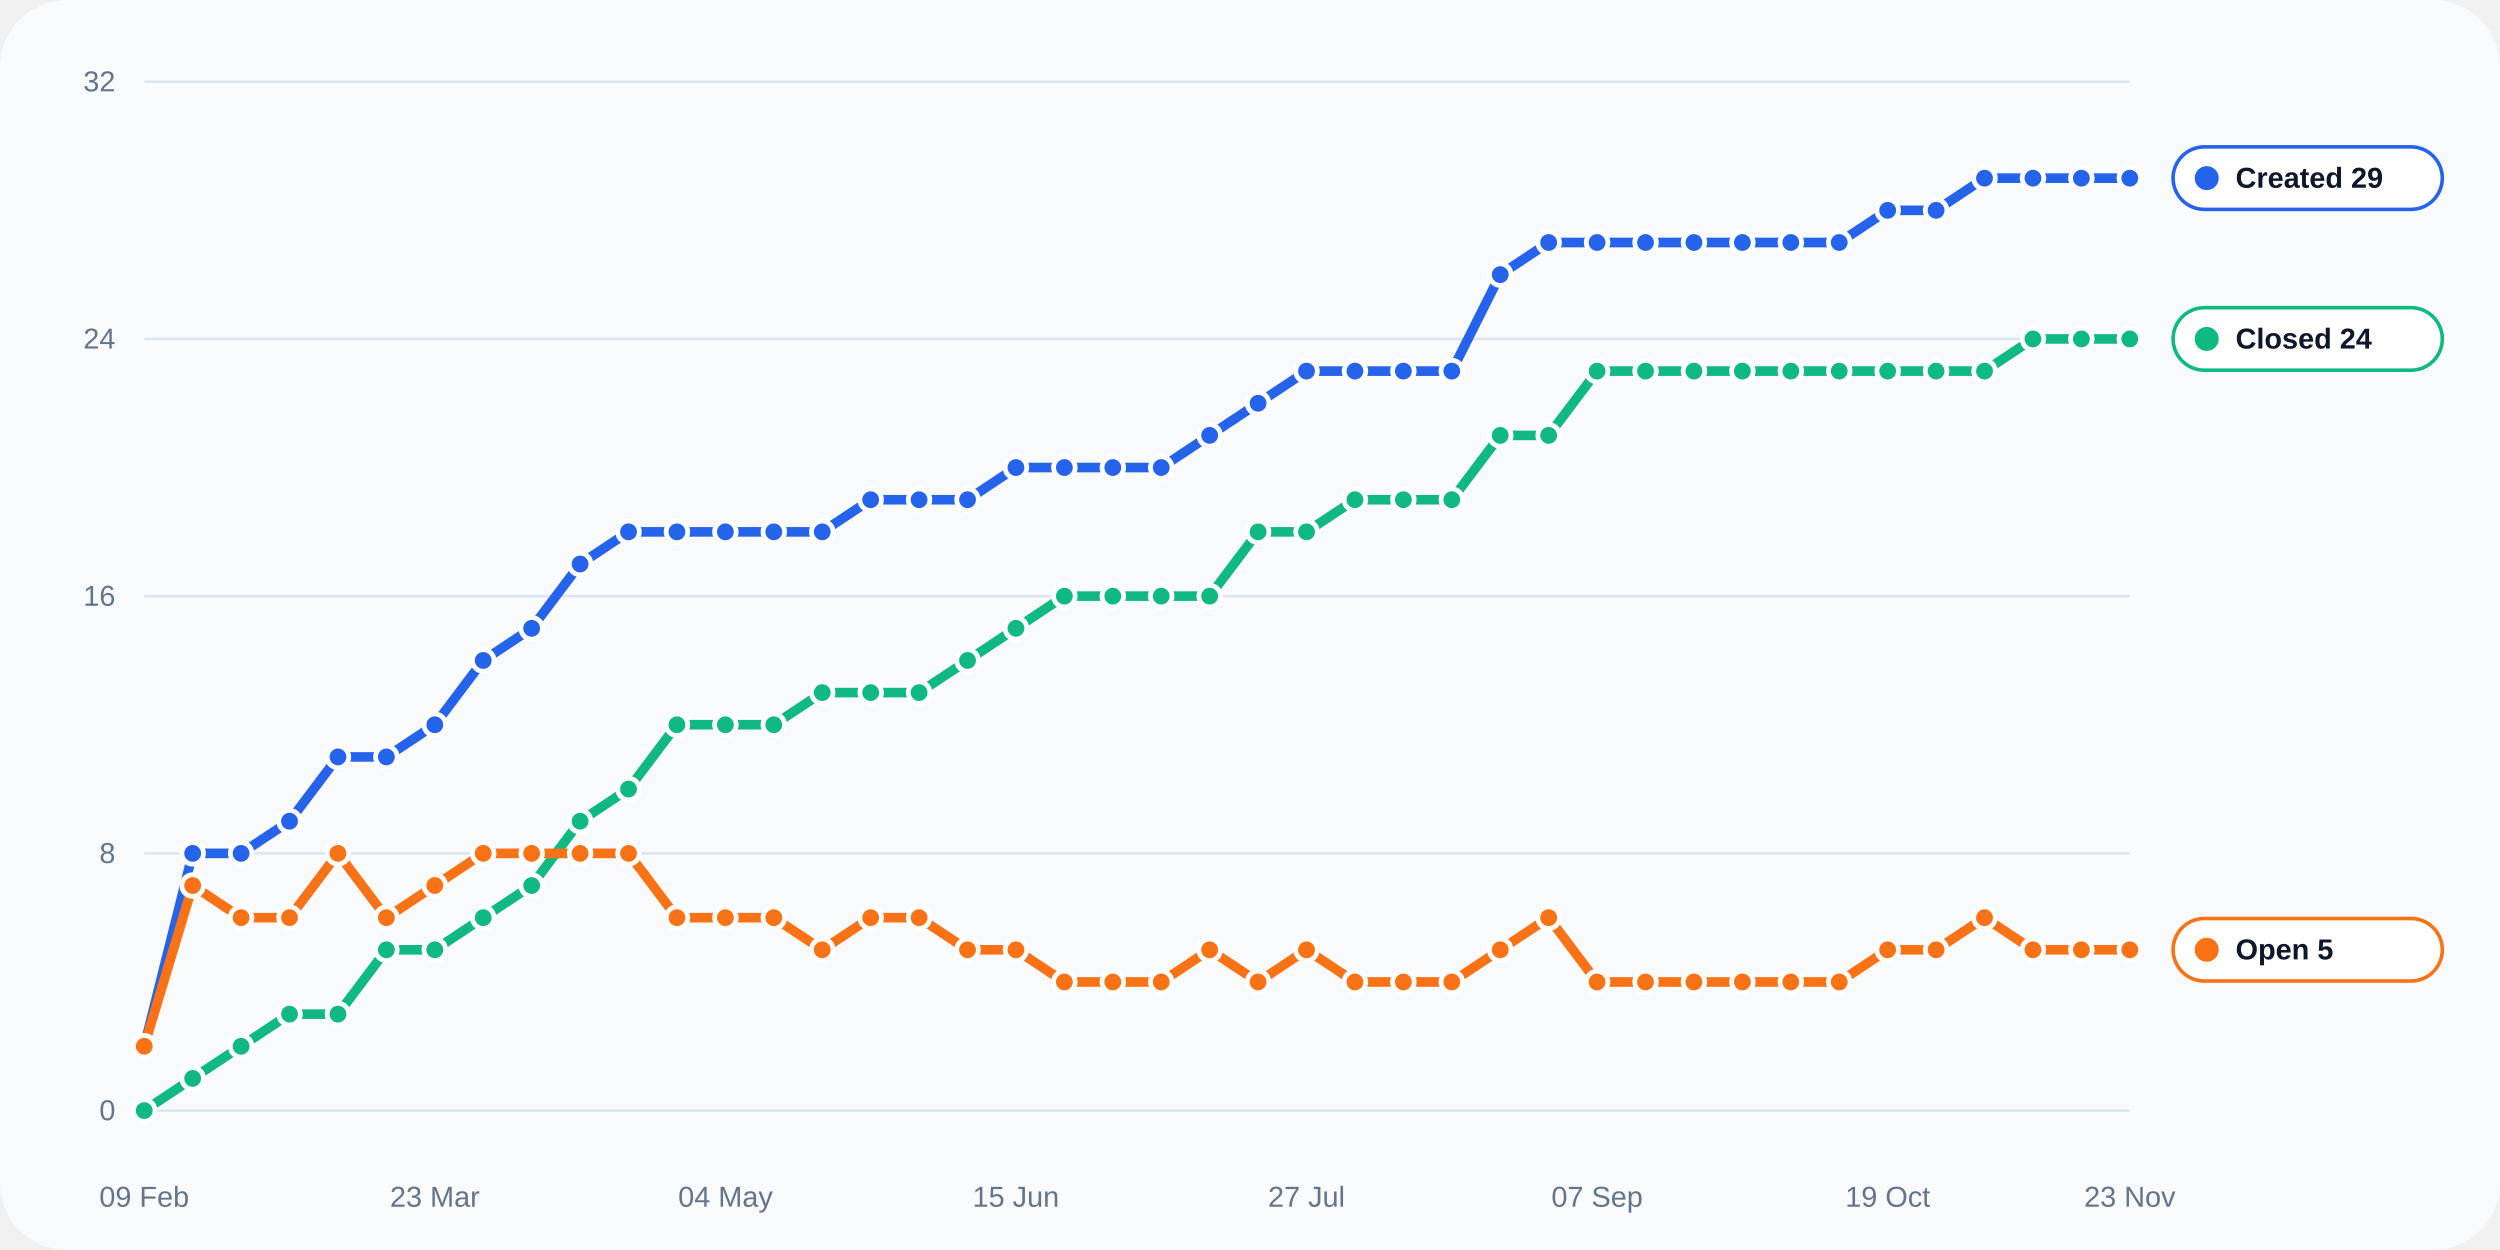
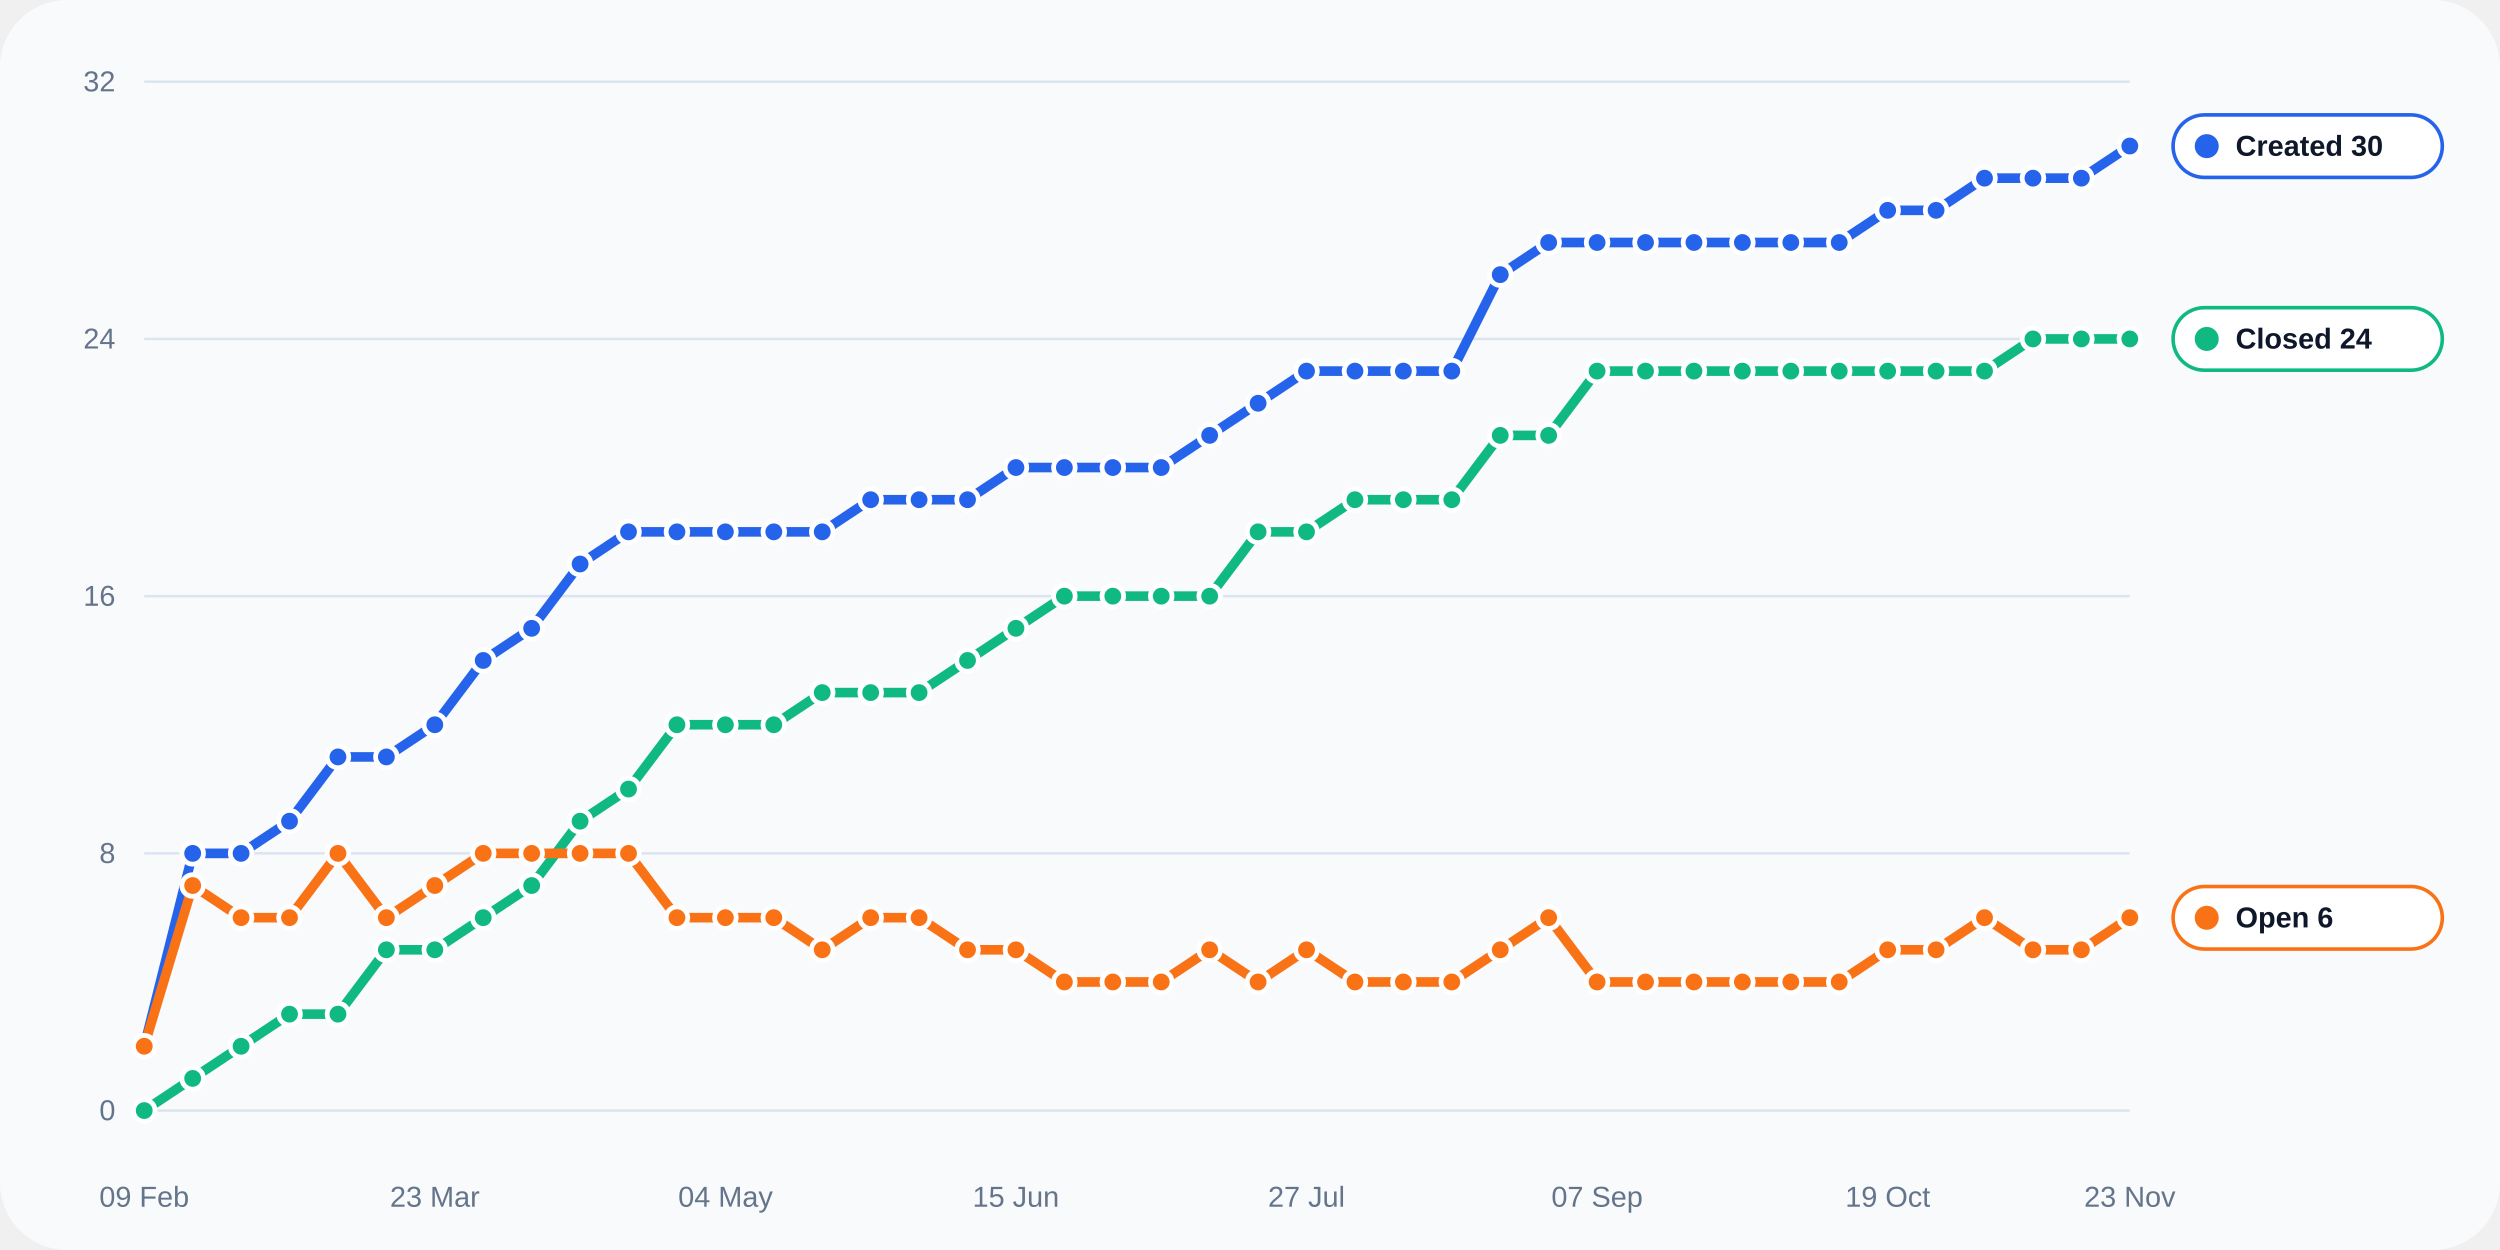
<svg xmlns="http://www.w3.org/2000/svg" width="1040" height="520" viewBox="0 0 1040 520" role="img">
  <rect width="100%" height="100%" rx="28" fill="#f8fafc" />
  <line x1="60" y1="462.0" x2="886" y2="462.0" stroke="#dbe4f0" stroke-width="1" />
  <text x="48" y="466.0" text-anchor="end" fill="#64748b" font-size="12" font-family="Arial, sans-serif">0</text>
  <line x1="60" y1="355.0" x2="886" y2="355.0" stroke="#dbe4f0" stroke-width="1" />
  <text x="48" y="359.0" text-anchor="end" fill="#64748b" font-size="12" font-family="Arial, sans-serif">8</text>
  <line x1="60" y1="248.0" x2="886" y2="248.0" stroke="#dbe4f0" stroke-width="1" />
  <text x="48" y="252.0" text-anchor="end" fill="#64748b" font-size="12" font-family="Arial, sans-serif">16</text>
  <line x1="60" y1="141.0" x2="886" y2="141.0" stroke="#dbe4f0" stroke-width="1" />
  <text x="48" y="145.0" text-anchor="end" fill="#64748b" font-size="12" font-family="Arial, sans-serif">24</text>
  <line x1="60" y1="34.0" x2="886" y2="34.0" stroke="#dbe4f0" stroke-width="1" />
  <text x="48" y="38.0" text-anchor="end" fill="#64748b" font-size="12" font-family="Arial, sans-serif">32</text>
  <text x="60.0" y="502" text-anchor="middle" fill="#64748b" font-size="12" font-family="Arial, sans-serif">09 Feb</text>
  <text x="180.9" y="502" text-anchor="middle" fill="#64748b" font-size="12" font-family="Arial, sans-serif">23 Mar</text>
  <text x="301.8" y="502" text-anchor="middle" fill="#64748b" font-size="12" font-family="Arial, sans-serif">04 May</text>
  <text x="422.6" y="502" text-anchor="middle" fill="#64748b" font-size="12" font-family="Arial, sans-serif">15 Jun</text>
  <text x="543.5" y="502" text-anchor="middle" fill="#64748b" font-size="12" font-family="Arial, sans-serif">27 Jul</text>
  <text x="664.4" y="502" text-anchor="middle" fill="#64748b" font-size="12" font-family="Arial, sans-serif">07 Sep</text>
  <text x="785.3" y="502" text-anchor="middle" fill="#64748b" font-size="12" font-family="Arial, sans-serif">19 Oct</text>
  <text x="886.0" y="502" text-anchor="middle" fill="#64748b" font-size="12" font-family="Arial, sans-serif">23 Nov</text>
-   <polyline fill="none" stroke="#2563eb" stroke-width="4" stroke-linecap="round" stroke-linejoin="round" points="60.00,435.25 80.15,355.00 100.29,355.00 120.44,341.62 140.59,314.88 160.73,314.88 180.88,301.50 201.02,274.75 221.17,261.38 241.32,234.62 261.46,221.25 281.61,221.25 301.76,221.25 321.90,221.25 342.05,221.25 362.20,207.88 382.34,207.88 402.49,207.88 422.63,194.50 442.78,194.50 462.93,194.50 483.07,194.50 503.22,181.12 523.37,167.75 543.51,154.38 563.66,154.38 583.80,154.38 603.95,154.38 624.10,114.25 644.24,100.88 664.39,100.88 684.54,100.88 704.68,100.88 724.83,100.88 744.98,100.88 765.12,100.88 785.27,87.50 805.41,87.50 825.56,74.12 845.71,74.12 865.85,74.12 886.00,74.12" />
+   <polyline fill="none" stroke="#2563eb" stroke-width="4" stroke-linecap="round" stroke-linejoin="round" points="60.00,435.25 80.15,355.00 100.29,355.00 120.44,341.62 140.59,314.88 160.73,314.88 180.88,301.50 201.02,274.75 221.17,261.38 241.32,234.62 261.46,221.25 281.61,221.25 301.76,221.25 321.90,221.25 342.05,221.25 362.20,207.88 382.34,207.88 402.49,207.88 422.63,194.50 442.78,194.50 462.93,194.50 483.07,194.50 503.22,181.12 523.37,167.75 543.51,154.38 563.66,154.38 583.80,154.38 603.95,154.38 624.10,114.25 644.24,100.88 664.39,100.88 684.54,100.88 704.68,100.88 724.83,100.88 744.98,100.88 765.12,100.88 785.27,87.50 805.41,87.50 825.56,74.12 845.71,74.12 865.85,74.12 886.00,60.75" />
  <circle cx="60.00" cy="435.25" r="4.5" fill="#2563eb" stroke="#fff" stroke-width="2" />
  <circle cx="80.15" cy="355.00" r="4.5" fill="#2563eb" stroke="#fff" stroke-width="2" />
  <circle cx="100.29" cy="355.00" r="4.5" fill="#2563eb" stroke="#fff" stroke-width="2" />
  <circle cx="120.44" cy="341.62" r="4.5" fill="#2563eb" stroke="#fff" stroke-width="2" />
  <circle cx="140.59" cy="314.88" r="4.5" fill="#2563eb" stroke="#fff" stroke-width="2" />
  <circle cx="160.73" cy="314.88" r="4.5" fill="#2563eb" stroke="#fff" stroke-width="2" />
  <circle cx="180.88" cy="301.50" r="4.5" fill="#2563eb" stroke="#fff" stroke-width="2" />
  <circle cx="201.02" cy="274.75" r="4.5" fill="#2563eb" stroke="#fff" stroke-width="2" />
  <circle cx="221.17" cy="261.38" r="4.5" fill="#2563eb" stroke="#fff" stroke-width="2" />
  <circle cx="241.32" cy="234.62" r="4.5" fill="#2563eb" stroke="#fff" stroke-width="2" />
  <circle cx="261.46" cy="221.25" r="4.5" fill="#2563eb" stroke="#fff" stroke-width="2" />
  <circle cx="281.61" cy="221.25" r="4.5" fill="#2563eb" stroke="#fff" stroke-width="2" />
  <circle cx="301.76" cy="221.25" r="4.5" fill="#2563eb" stroke="#fff" stroke-width="2" />
  <circle cx="321.90" cy="221.25" r="4.5" fill="#2563eb" stroke="#fff" stroke-width="2" />
  <circle cx="342.05" cy="221.25" r="4.5" fill="#2563eb" stroke="#fff" stroke-width="2" />
  <circle cx="362.20" cy="207.88" r="4.5" fill="#2563eb" stroke="#fff" stroke-width="2" />
  <circle cx="382.34" cy="207.88" r="4.5" fill="#2563eb" stroke="#fff" stroke-width="2" />
  <circle cx="402.49" cy="207.88" r="4.5" fill="#2563eb" stroke="#fff" stroke-width="2" />
  <circle cx="422.63" cy="194.50" r="4.5" fill="#2563eb" stroke="#fff" stroke-width="2" />
  <circle cx="442.78" cy="194.50" r="4.5" fill="#2563eb" stroke="#fff" stroke-width="2" />
  <circle cx="462.93" cy="194.50" r="4.5" fill="#2563eb" stroke="#fff" stroke-width="2" />
  <circle cx="483.07" cy="194.50" r="4.5" fill="#2563eb" stroke="#fff" stroke-width="2" />
  <circle cx="503.22" cy="181.12" r="4.5" fill="#2563eb" stroke="#fff" stroke-width="2" />
  <circle cx="523.37" cy="167.75" r="4.5" fill="#2563eb" stroke="#fff" stroke-width="2" />
  <circle cx="543.51" cy="154.38" r="4.5" fill="#2563eb" stroke="#fff" stroke-width="2" />
  <circle cx="563.66" cy="154.38" r="4.5" fill="#2563eb" stroke="#fff" stroke-width="2" />
  <circle cx="583.80" cy="154.38" r="4.5" fill="#2563eb" stroke="#fff" stroke-width="2" />
  <circle cx="603.95" cy="154.38" r="4.5" fill="#2563eb" stroke="#fff" stroke-width="2" />
  <circle cx="624.10" cy="114.25" r="4.5" fill="#2563eb" stroke="#fff" stroke-width="2" />
  <circle cx="644.24" cy="100.88" r="4.5" fill="#2563eb" stroke="#fff" stroke-width="2" />
  <circle cx="664.39" cy="100.88" r="4.5" fill="#2563eb" stroke="#fff" stroke-width="2" />
  <circle cx="684.54" cy="100.88" r="4.5" fill="#2563eb" stroke="#fff" stroke-width="2" />
  <circle cx="704.68" cy="100.88" r="4.5" fill="#2563eb" stroke="#fff" stroke-width="2" />
  <circle cx="724.83" cy="100.88" r="4.5" fill="#2563eb" stroke="#fff" stroke-width="2" />
  <circle cx="744.98" cy="100.88" r="4.5" fill="#2563eb" stroke="#fff" stroke-width="2" />
  <circle cx="765.12" cy="100.88" r="4.5" fill="#2563eb" stroke="#fff" stroke-width="2" />
  <circle cx="785.27" cy="87.50" r="4.5" fill="#2563eb" stroke="#fff" stroke-width="2" />
  <circle cx="805.41" cy="87.50" r="4.5" fill="#2563eb" stroke="#fff" stroke-width="2" />
  <circle cx="825.56" cy="74.12" r="4.5" fill="#2563eb" stroke="#fff" stroke-width="2" />
  <circle cx="845.71" cy="74.12" r="4.5" fill="#2563eb" stroke="#fff" stroke-width="2" />
  <circle cx="865.85" cy="74.12" r="4.5" fill="#2563eb" stroke="#fff" stroke-width="2" />
-   <circle cx="886.00" cy="74.12" r="4.5" fill="#2563eb" stroke="#fff" stroke-width="2" />
+   <circle cx="886.00" cy="60.75" r="4.5" fill="#2563eb" stroke="#fff" stroke-width="2" />
  <polyline fill="none" stroke="#10b981" stroke-width="4" stroke-linecap="round" stroke-linejoin="round" points="60.00,462.00 80.15,448.62 100.29,435.25 120.44,421.88 140.59,421.88 160.73,395.12 180.88,395.12 201.02,381.75 221.17,368.38 241.32,341.62 261.46,328.25 281.61,301.50 301.76,301.50 321.90,301.50 342.05,288.12 362.20,288.12 382.34,288.12 402.49,274.75 422.63,261.38 442.78,248.00 462.93,248.00 483.07,248.00 503.22,248.00 523.37,221.25 543.51,221.25 563.66,207.88 583.80,207.88 603.95,207.88 624.10,181.12 644.24,181.12 664.39,154.38 684.54,154.38 704.68,154.38 724.83,154.38 744.98,154.38 765.12,154.38 785.27,154.38 805.41,154.38 825.56,154.38 845.71,141.00 865.85,141.00 886.00,141.00" />
  <circle cx="60.00" cy="462.00" r="4.5" fill="#10b981" stroke="#fff" stroke-width="2" />
  <circle cx="80.15" cy="448.62" r="4.5" fill="#10b981" stroke="#fff" stroke-width="2" />
  <circle cx="100.29" cy="435.25" r="4.5" fill="#10b981" stroke="#fff" stroke-width="2" />
  <circle cx="120.44" cy="421.88" r="4.5" fill="#10b981" stroke="#fff" stroke-width="2" />
  <circle cx="140.59" cy="421.88" r="4.5" fill="#10b981" stroke="#fff" stroke-width="2" />
  <circle cx="160.73" cy="395.12" r="4.5" fill="#10b981" stroke="#fff" stroke-width="2" />
  <circle cx="180.88" cy="395.12" r="4.5" fill="#10b981" stroke="#fff" stroke-width="2" />
  <circle cx="201.02" cy="381.75" r="4.5" fill="#10b981" stroke="#fff" stroke-width="2" />
  <circle cx="221.17" cy="368.38" r="4.5" fill="#10b981" stroke="#fff" stroke-width="2" />
  <circle cx="241.32" cy="341.62" r="4.5" fill="#10b981" stroke="#fff" stroke-width="2" />
  <circle cx="261.46" cy="328.25" r="4.5" fill="#10b981" stroke="#fff" stroke-width="2" />
  <circle cx="281.61" cy="301.50" r="4.5" fill="#10b981" stroke="#fff" stroke-width="2" />
  <circle cx="301.76" cy="301.50" r="4.5" fill="#10b981" stroke="#fff" stroke-width="2" />
  <circle cx="321.90" cy="301.50" r="4.5" fill="#10b981" stroke="#fff" stroke-width="2" />
  <circle cx="342.05" cy="288.12" r="4.5" fill="#10b981" stroke="#fff" stroke-width="2" />
  <circle cx="362.20" cy="288.12" r="4.5" fill="#10b981" stroke="#fff" stroke-width="2" />
  <circle cx="382.34" cy="288.12" r="4.5" fill="#10b981" stroke="#fff" stroke-width="2" />
  <circle cx="402.49" cy="274.75" r="4.5" fill="#10b981" stroke="#fff" stroke-width="2" />
  <circle cx="422.63" cy="261.38" r="4.5" fill="#10b981" stroke="#fff" stroke-width="2" />
  <circle cx="442.78" cy="248.00" r="4.5" fill="#10b981" stroke="#fff" stroke-width="2" />
  <circle cx="462.93" cy="248.00" r="4.5" fill="#10b981" stroke="#fff" stroke-width="2" />
  <circle cx="483.07" cy="248.00" r="4.5" fill="#10b981" stroke="#fff" stroke-width="2" />
  <circle cx="503.22" cy="248.00" r="4.5" fill="#10b981" stroke="#fff" stroke-width="2" />
  <circle cx="523.37" cy="221.25" r="4.5" fill="#10b981" stroke="#fff" stroke-width="2" />
  <circle cx="543.51" cy="221.25" r="4.5" fill="#10b981" stroke="#fff" stroke-width="2" />
  <circle cx="563.66" cy="207.88" r="4.5" fill="#10b981" stroke="#fff" stroke-width="2" />
  <circle cx="583.80" cy="207.88" r="4.5" fill="#10b981" stroke="#fff" stroke-width="2" />
  <circle cx="603.95" cy="207.88" r="4.5" fill="#10b981" stroke="#fff" stroke-width="2" />
  <circle cx="624.10" cy="181.12" r="4.5" fill="#10b981" stroke="#fff" stroke-width="2" />
  <circle cx="644.24" cy="181.12" r="4.5" fill="#10b981" stroke="#fff" stroke-width="2" />
  <circle cx="664.39" cy="154.38" r="4.5" fill="#10b981" stroke="#fff" stroke-width="2" />
  <circle cx="684.54" cy="154.38" r="4.5" fill="#10b981" stroke="#fff" stroke-width="2" />
  <circle cx="704.68" cy="154.38" r="4.5" fill="#10b981" stroke="#fff" stroke-width="2" />
  <circle cx="724.83" cy="154.38" r="4.5" fill="#10b981" stroke="#fff" stroke-width="2" />
  <circle cx="744.98" cy="154.38" r="4.5" fill="#10b981" stroke="#fff" stroke-width="2" />
  <circle cx="765.12" cy="154.38" r="4.5" fill="#10b981" stroke="#fff" stroke-width="2" />
  <circle cx="785.27" cy="154.38" r="4.5" fill="#10b981" stroke="#fff" stroke-width="2" />
  <circle cx="805.41" cy="154.38" r="4.5" fill="#10b981" stroke="#fff" stroke-width="2" />
  <circle cx="825.56" cy="154.38" r="4.5" fill="#10b981" stroke="#fff" stroke-width="2" />
  <circle cx="845.71" cy="141.00" r="4.5" fill="#10b981" stroke="#fff" stroke-width="2" />
  <circle cx="865.85" cy="141.00" r="4.5" fill="#10b981" stroke="#fff" stroke-width="2" />
  <circle cx="886.00" cy="141.00" r="4.5" fill="#10b981" stroke="#fff" stroke-width="2" />
-   <polyline fill="none" stroke="#f97316" stroke-width="4" stroke-linecap="round" stroke-linejoin="round" points="60.00,435.25 80.15,368.38 100.29,381.75 120.44,381.75 140.59,355.00 160.73,381.75 180.88,368.38 201.02,355.00 221.17,355.00 241.32,355.00 261.46,355.00 281.61,381.75 301.76,381.75 321.90,381.75 342.05,395.12 362.20,381.75 382.34,381.75 402.49,395.12 422.63,395.12 442.78,408.50 462.93,408.50 483.07,408.50 503.22,395.12 523.37,408.50 543.51,395.12 563.66,408.50 583.80,408.50 603.95,408.50 624.10,395.12 644.24,381.75 664.39,408.50 684.54,408.50 704.68,408.50 724.83,408.50 744.98,408.50 765.12,408.50 785.27,395.12 805.41,395.12 825.56,381.75 845.71,395.12 865.85,395.12 886.00,395.12" />
+   <polyline fill="none" stroke="#f97316" stroke-width="4" stroke-linecap="round" stroke-linejoin="round" points="60.00,435.25 80.15,368.38 100.29,381.75 120.44,381.75 140.59,355.00 160.73,381.75 180.88,368.38 201.02,355.00 221.17,355.00 241.32,355.00 261.46,355.00 281.61,381.75 301.76,381.75 321.90,381.75 342.05,395.12 362.20,381.75 382.34,381.75 402.49,395.12 422.63,395.12 442.78,408.50 462.93,408.50 483.07,408.50 503.22,395.12 523.37,408.50 543.51,395.12 563.66,408.50 583.80,408.50 603.95,408.50 624.10,395.12 644.24,381.75 664.39,408.50 684.54,408.50 704.68,408.50 724.83,408.50 744.98,408.50 765.12,408.50 785.27,395.12 805.41,395.12 825.56,381.75 845.71,395.12 865.85,395.12 886.00,381.75" />
  <circle cx="60.00" cy="435.25" r="4.5" fill="#f97316" stroke="#fff" stroke-width="2" />
  <circle cx="80.15" cy="368.38" r="4.5" fill="#f97316" stroke="#fff" stroke-width="2" />
  <circle cx="100.29" cy="381.75" r="4.5" fill="#f97316" stroke="#fff" stroke-width="2" />
  <circle cx="120.44" cy="381.75" r="4.5" fill="#f97316" stroke="#fff" stroke-width="2" />
  <circle cx="140.59" cy="355.00" r="4.5" fill="#f97316" stroke="#fff" stroke-width="2" />
  <circle cx="160.73" cy="381.75" r="4.5" fill="#f97316" stroke="#fff" stroke-width="2" />
  <circle cx="180.88" cy="368.38" r="4.5" fill="#f97316" stroke="#fff" stroke-width="2" />
  <circle cx="201.02" cy="355.00" r="4.5" fill="#f97316" stroke="#fff" stroke-width="2" />
  <circle cx="221.17" cy="355.00" r="4.5" fill="#f97316" stroke="#fff" stroke-width="2" />
  <circle cx="241.32" cy="355.00" r="4.5" fill="#f97316" stroke="#fff" stroke-width="2" />
  <circle cx="261.46" cy="355.00" r="4.5" fill="#f97316" stroke="#fff" stroke-width="2" />
  <circle cx="281.61" cy="381.75" r="4.5" fill="#f97316" stroke="#fff" stroke-width="2" />
  <circle cx="301.76" cy="381.75" r="4.5" fill="#f97316" stroke="#fff" stroke-width="2" />
  <circle cx="321.90" cy="381.75" r="4.5" fill="#f97316" stroke="#fff" stroke-width="2" />
  <circle cx="342.05" cy="395.12" r="4.5" fill="#f97316" stroke="#fff" stroke-width="2" />
  <circle cx="362.20" cy="381.75" r="4.5" fill="#f97316" stroke="#fff" stroke-width="2" />
  <circle cx="382.34" cy="381.75" r="4.5" fill="#f97316" stroke="#fff" stroke-width="2" />
  <circle cx="402.49" cy="395.12" r="4.5" fill="#f97316" stroke="#fff" stroke-width="2" />
  <circle cx="422.63" cy="395.12" r="4.5" fill="#f97316" stroke="#fff" stroke-width="2" />
  <circle cx="442.78" cy="408.50" r="4.5" fill="#f97316" stroke="#fff" stroke-width="2" />
  <circle cx="462.93" cy="408.50" r="4.5" fill="#f97316" stroke="#fff" stroke-width="2" />
  <circle cx="483.07" cy="408.50" r="4.5" fill="#f97316" stroke="#fff" stroke-width="2" />
  <circle cx="503.22" cy="395.12" r="4.5" fill="#f97316" stroke="#fff" stroke-width="2" />
  <circle cx="523.37" cy="408.50" r="4.5" fill="#f97316" stroke="#fff" stroke-width="2" />
  <circle cx="543.51" cy="395.12" r="4.5" fill="#f97316" stroke="#fff" stroke-width="2" />
  <circle cx="563.66" cy="408.50" r="4.5" fill="#f97316" stroke="#fff" stroke-width="2" />
  <circle cx="583.80" cy="408.50" r="4.5" fill="#f97316" stroke="#fff" stroke-width="2" />
  <circle cx="603.95" cy="408.50" r="4.5" fill="#f97316" stroke="#fff" stroke-width="2" />
  <circle cx="624.10" cy="395.12" r="4.5" fill="#f97316" stroke="#fff" stroke-width="2" />
  <circle cx="644.24" cy="381.75" r="4.5" fill="#f97316" stroke="#fff" stroke-width="2" />
  <circle cx="664.39" cy="408.50" r="4.5" fill="#f97316" stroke="#fff" stroke-width="2" />
  <circle cx="684.54" cy="408.50" r="4.5" fill="#f97316" stroke="#fff" stroke-width="2" />
  <circle cx="704.68" cy="408.50" r="4.5" fill="#f97316" stroke="#fff" stroke-width="2" />
  <circle cx="724.83" cy="408.50" r="4.5" fill="#f97316" stroke="#fff" stroke-width="2" />
  <circle cx="744.98" cy="408.50" r="4.5" fill="#f97316" stroke="#fff" stroke-width="2" />
  <circle cx="765.12" cy="408.50" r="4.5" fill="#f97316" stroke="#fff" stroke-width="2" />
  <circle cx="785.27" cy="395.12" r="4.5" fill="#f97316" stroke="#fff" stroke-width="2" />
  <circle cx="805.41" cy="395.12" r="4.5" fill="#f97316" stroke="#fff" stroke-width="2" />
  <circle cx="825.56" cy="381.75" r="4.5" fill="#f97316" stroke="#fff" stroke-width="2" />
  <circle cx="845.71" cy="395.12" r="4.5" fill="#f97316" stroke="#fff" stroke-width="2" />
  <circle cx="865.85" cy="395.12" r="4.5" fill="#f97316" stroke="#fff" stroke-width="2" />
-   <circle cx="886.00" cy="395.12" r="4.5" fill="#f97316" stroke="#fff" stroke-width="2" />
-   <rect x="904" y="61.1" width="112" height="26" rx="13" fill="#ffffff" stroke="#2563eb" stroke-width="1.5" />
-   <circle cx="918" cy="74.1" r="5" fill="#2563eb" />
-   <text x="930" y="78.1" fill="#0f172a" font-size="12" font-family="Arial, sans-serif" font-weight="700">Created 29</text>
+   <circle cx="886.00" cy="381.75" r="4.5" fill="#f97316" stroke="#fff" stroke-width="2" />
+   <rect x="904" y="47.8" width="112" height="26" rx="13" fill="#ffffff" stroke="#2563eb" stroke-width="1.5" />
+   <circle cx="918" cy="60.8" r="5" fill="#2563eb" />
+   <text x="930" y="64.8" fill="#0f172a" font-size="12" font-family="Arial, sans-serif" font-weight="700">Created 30</text>
  <rect x="904" y="128.0" width="112" height="26" rx="13" fill="#ffffff" stroke="#10b981" stroke-width="1.5" />
  <circle cx="918" cy="141.0" r="5" fill="#10b981" />
  <text x="930" y="145.0" fill="#0f172a" font-size="12" font-family="Arial, sans-serif" font-weight="700">Closed 24</text>
-   <rect x="904" y="382.1" width="112" height="26" rx="13" fill="#ffffff" stroke="#f97316" stroke-width="1.5" />
-   <circle cx="918" cy="395.1" r="5" fill="#f97316" />
-   <text x="930" y="399.1" fill="#0f172a" font-size="12" font-family="Arial, sans-serif" font-weight="700">Open 5</text>
+   <rect x="904" y="368.8" width="112" height="26" rx="13" fill="#ffffff" stroke="#f97316" stroke-width="1.5" />
+   <circle cx="918" cy="381.8" r="5" fill="#f97316" />
+   <text x="930" y="385.8" fill="#0f172a" font-size="12" font-family="Arial, sans-serif" font-weight="700">Open 6</text>
</svg>
